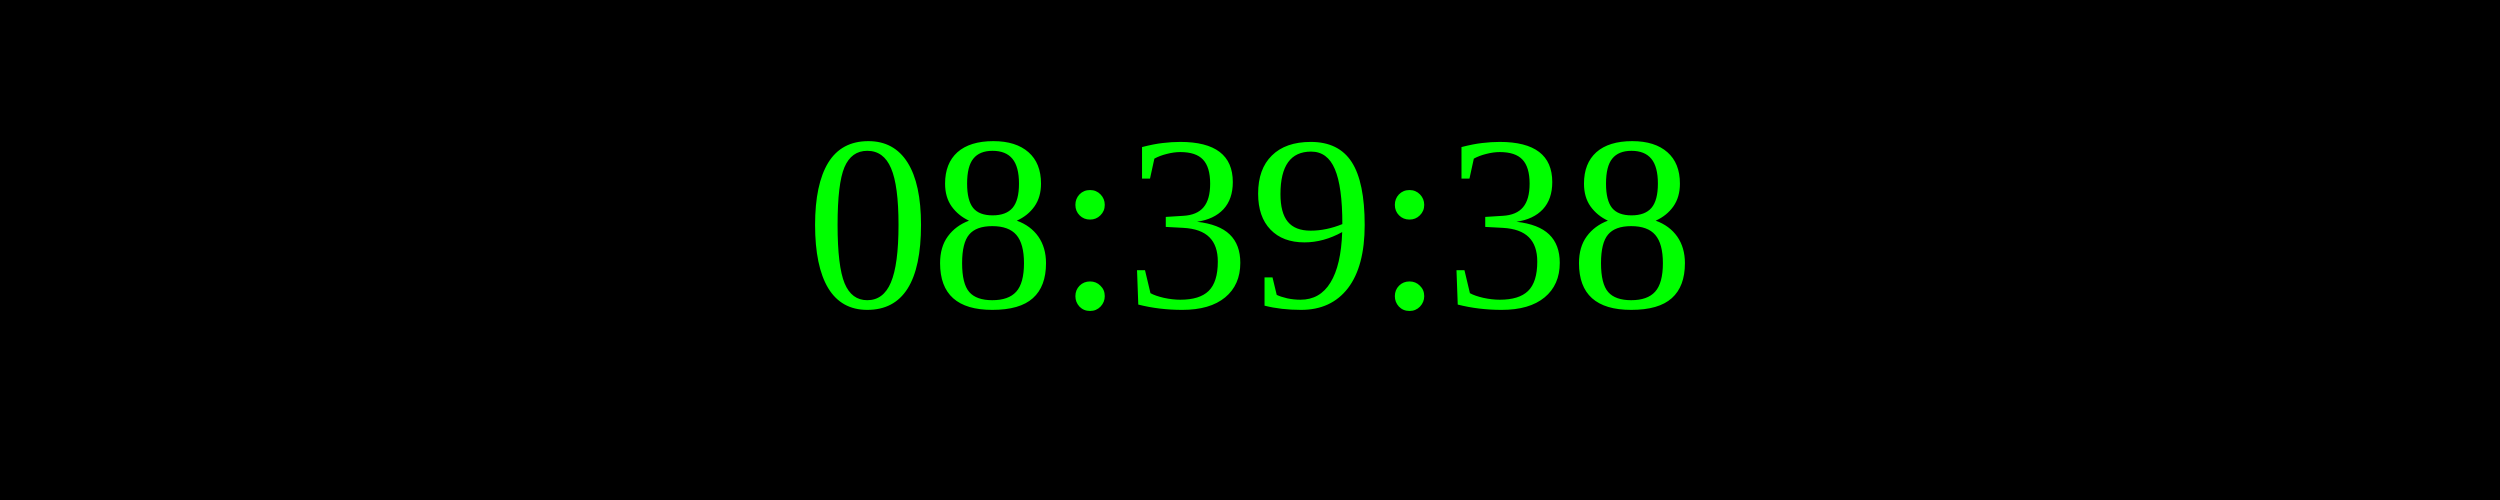
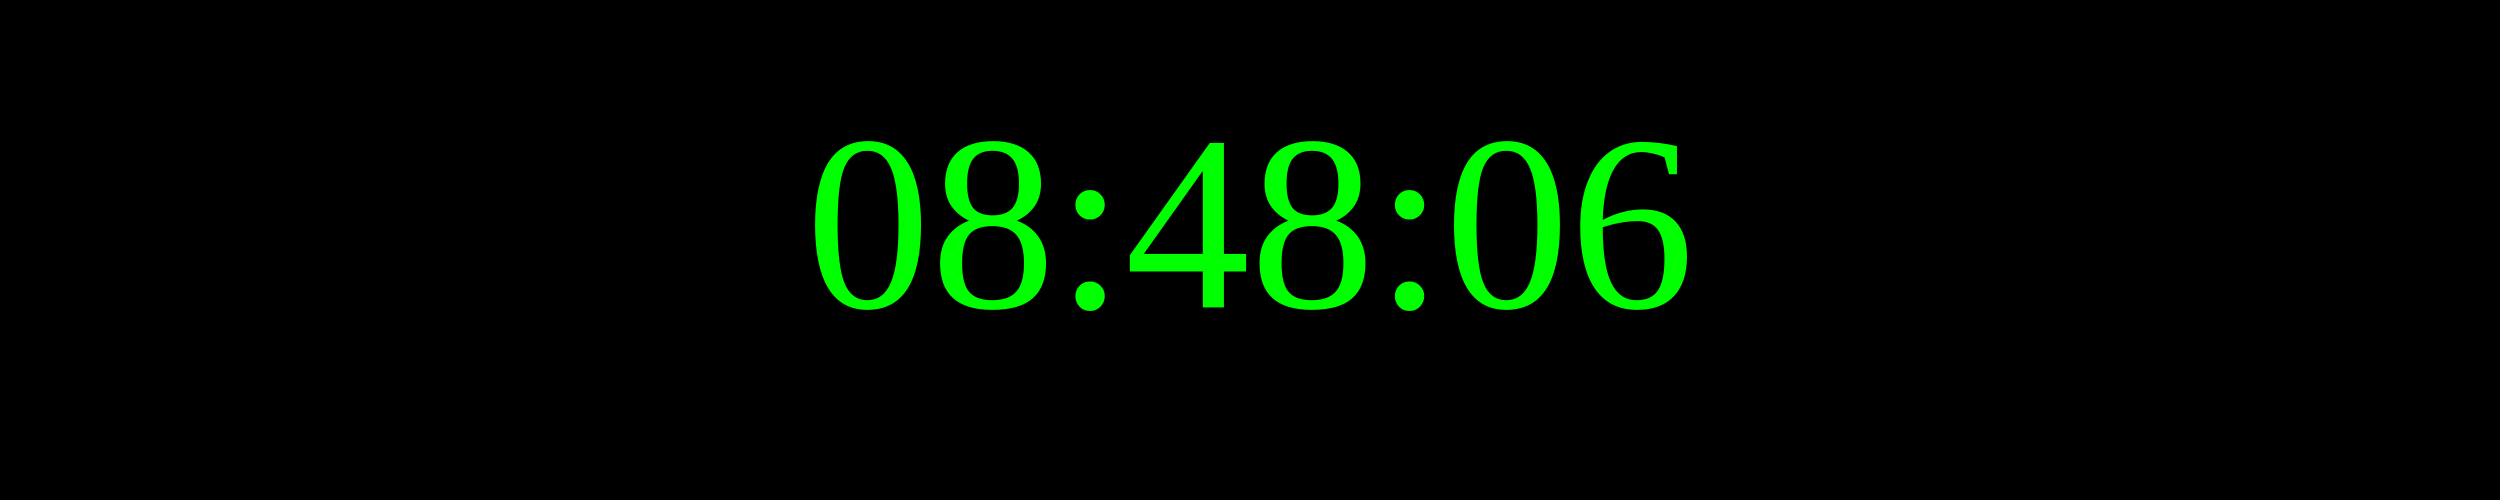
<svg xmlns="http://www.w3.org/2000/svg" width="250" height="50">
  <rect width="100%" height="100%" fill="black" />
  <text x="50%" y="50%" font-size="25" fill="lime" text-anchor="middle" dominant-baseline="middle">
- 08:39:38
+ 08:48:06
</text>
</svg>
